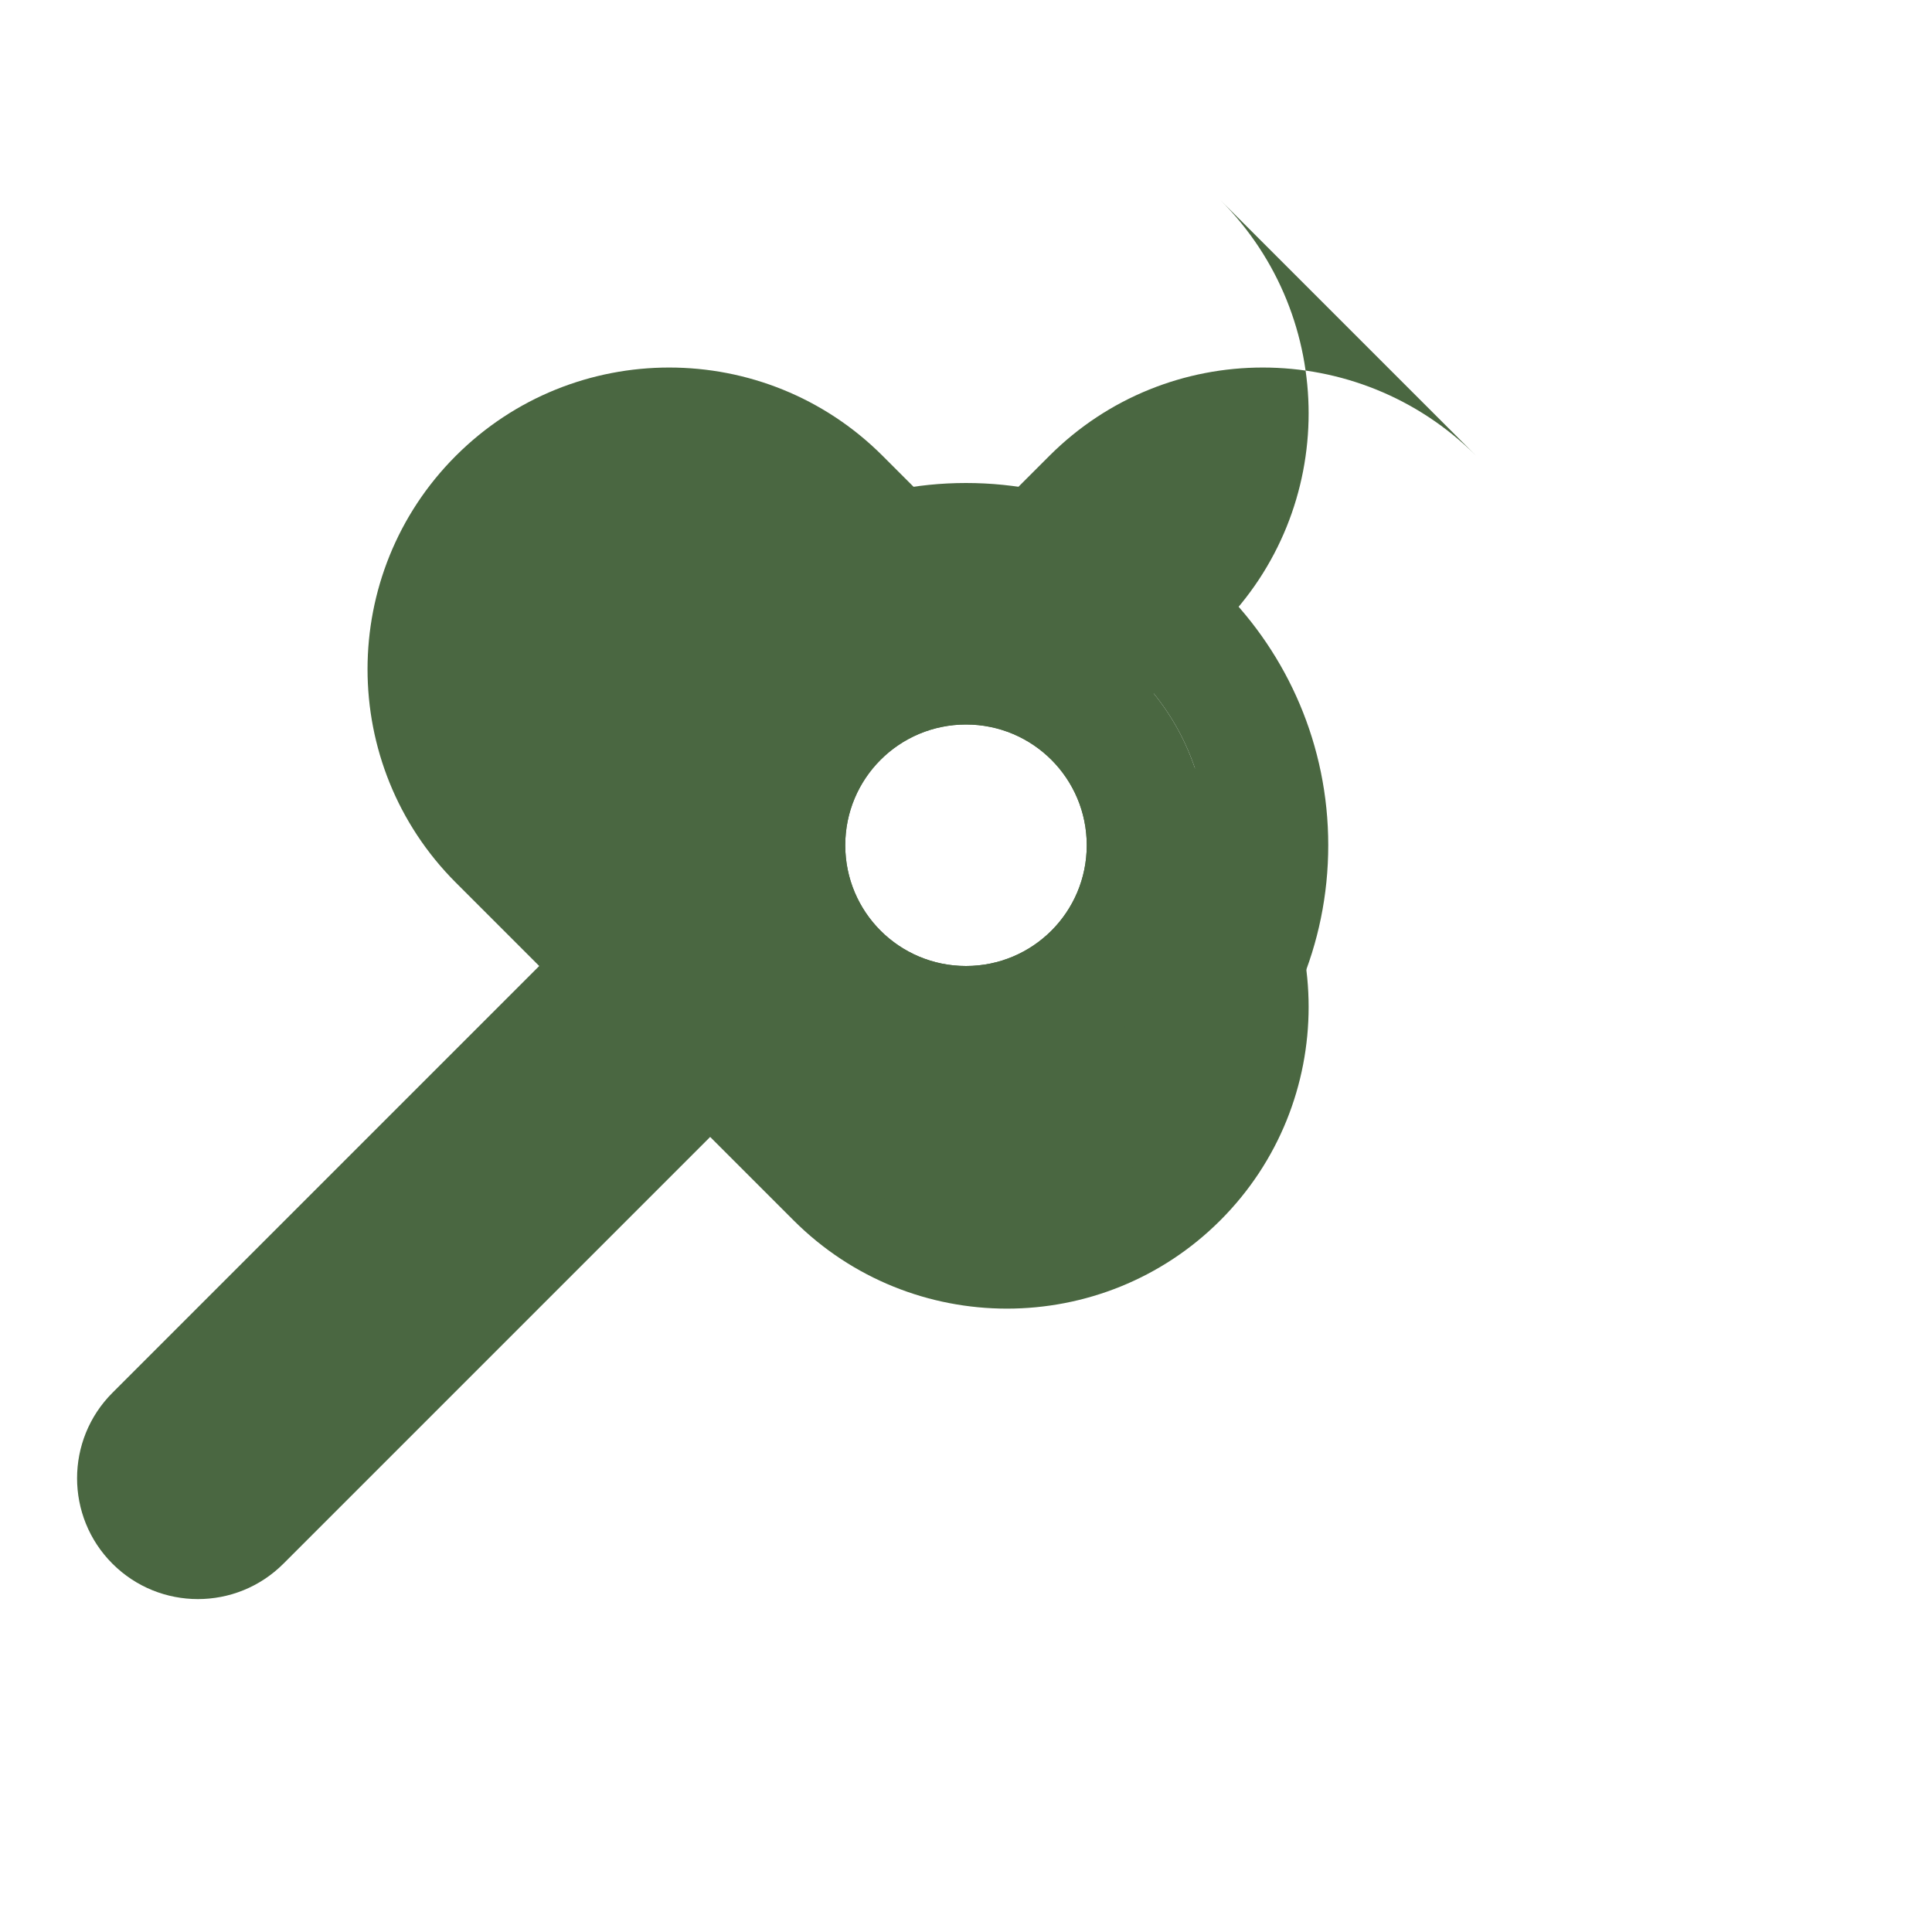
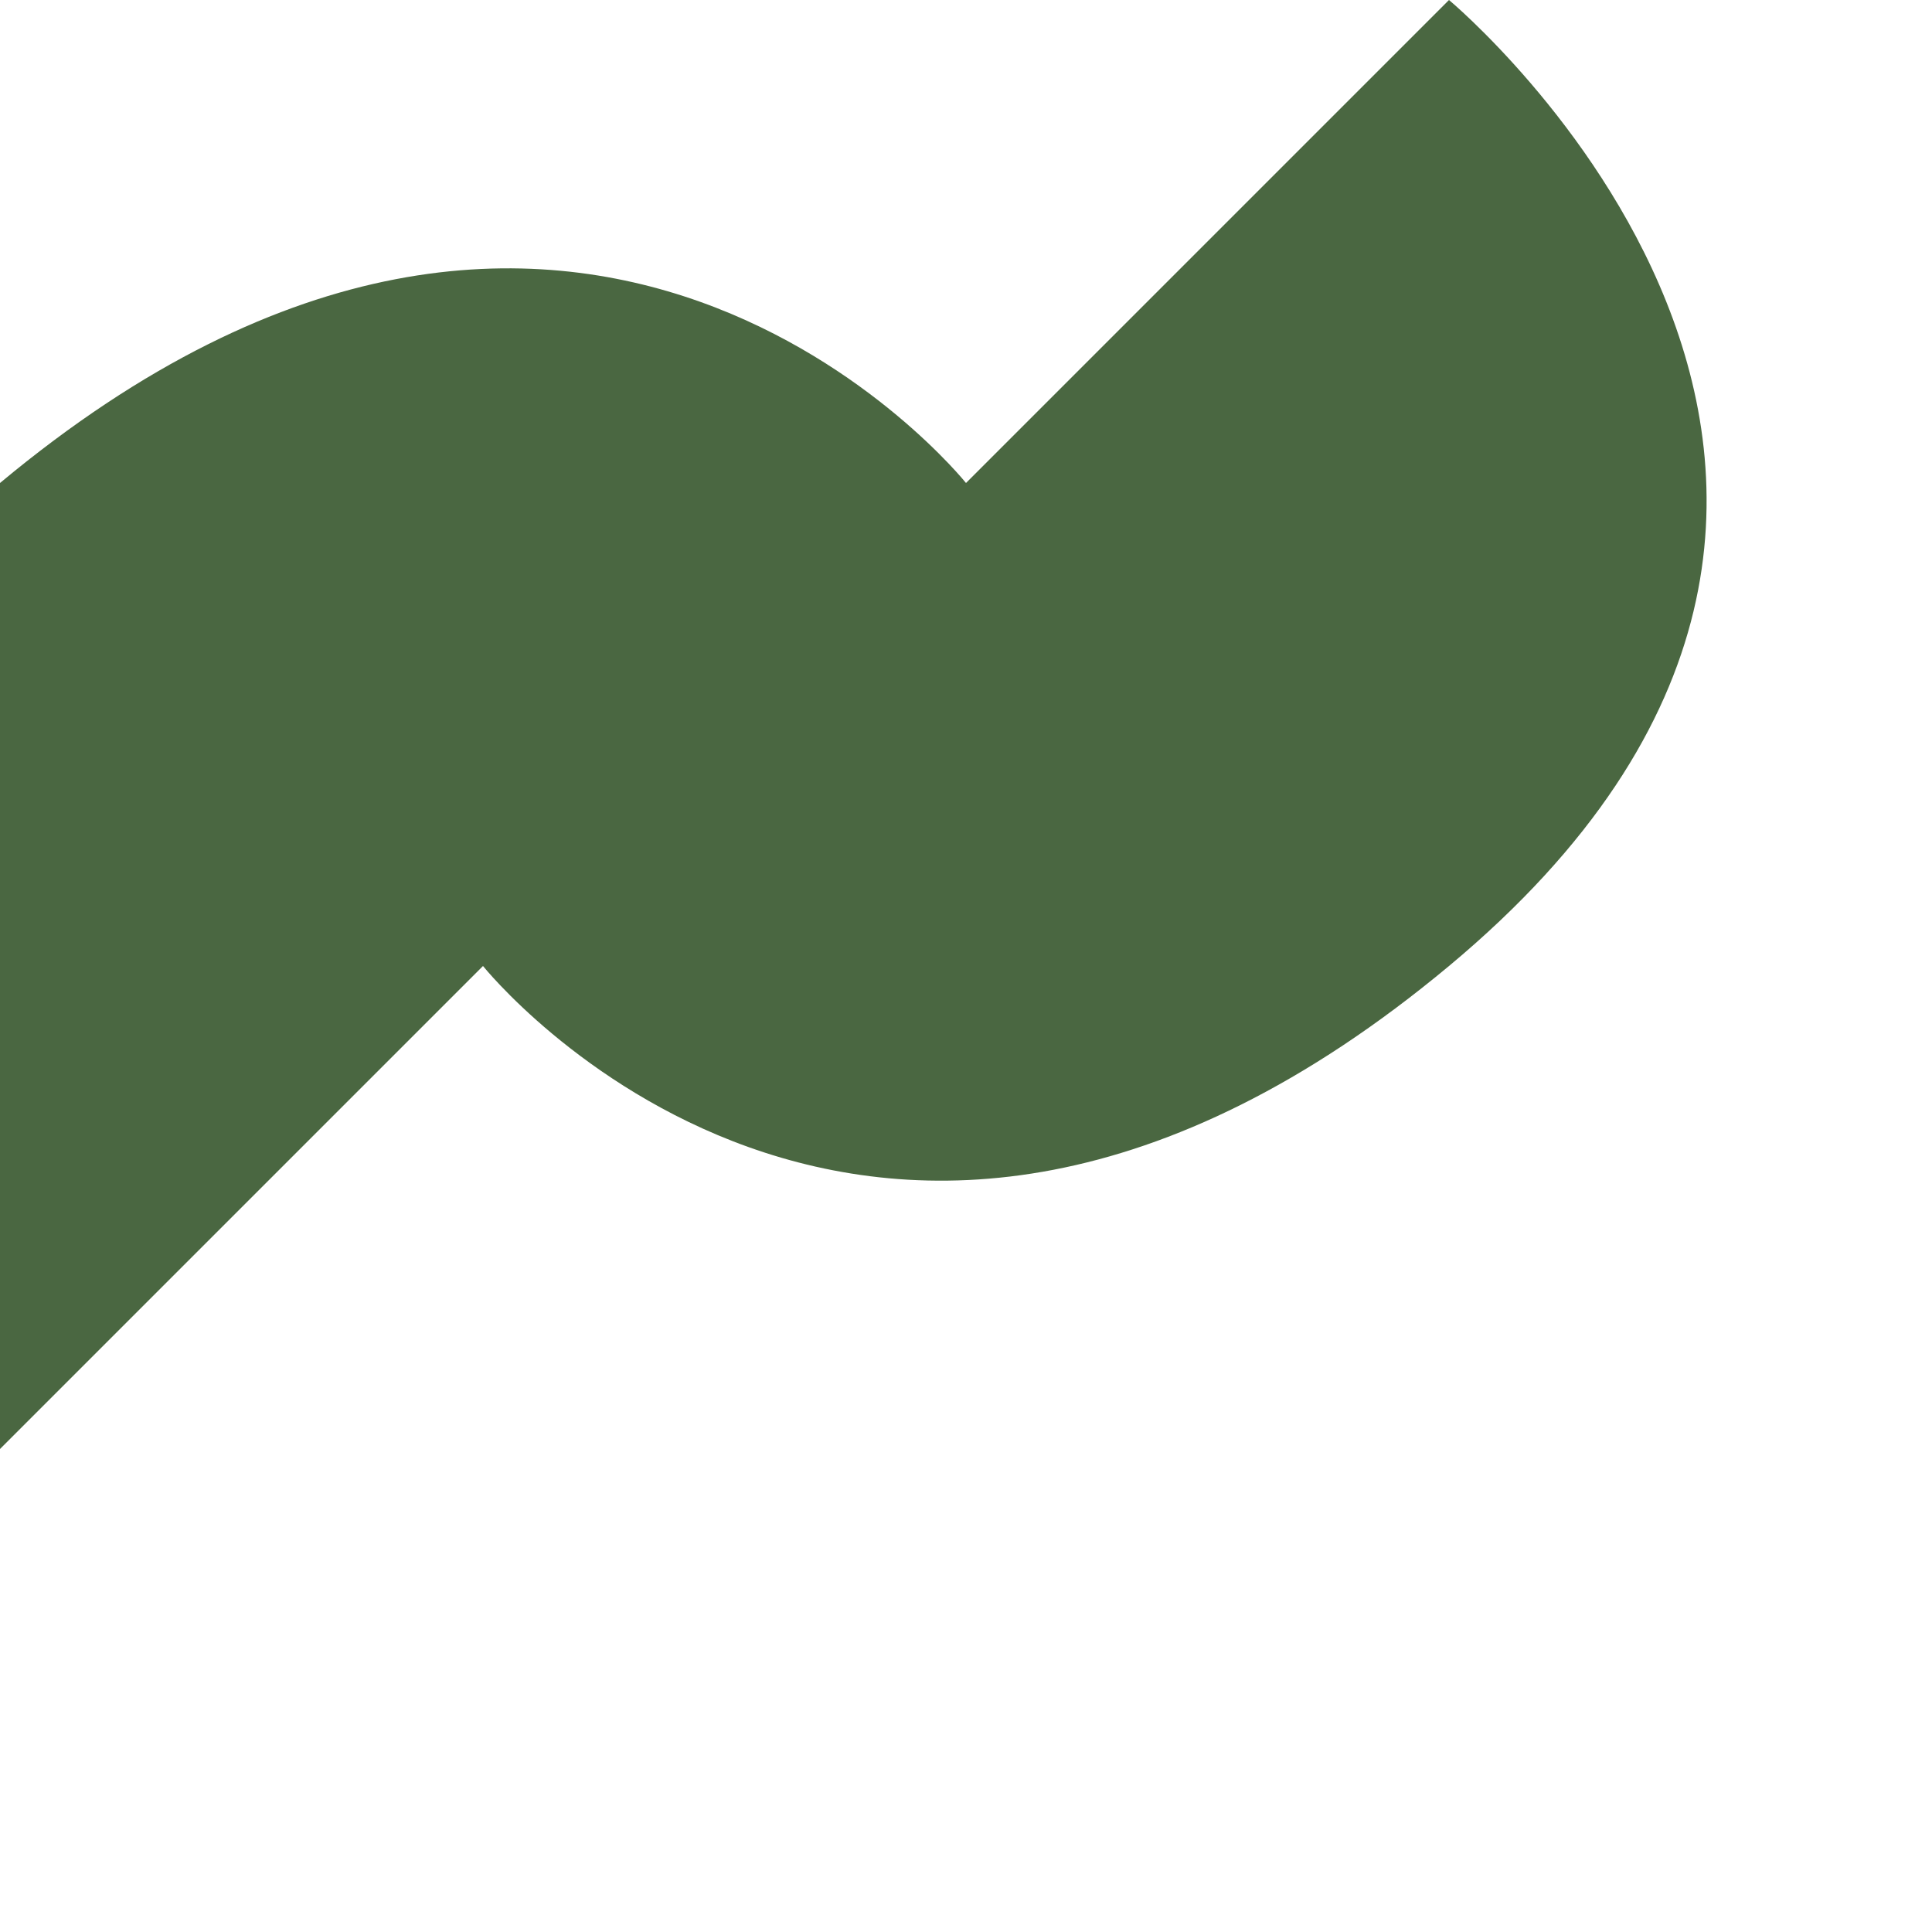
- <svg xmlns="http://www.w3.org/2000/svg" viewBox="0 0 512 512">
-   <path fill="#4A6741" d="M391.2 120.8c-31.2-31.2-81.9-31.2-113.1 0l-22.1 22.1-22.1-22.1c-31.2-31.2-81.9-31.2-113.1 0-31.2 31.2-31.2 81.9 0 113.1l22.1 22.1-113.1 113.1c-12.5 12.5-12.5 32.8 0 45.3s32.8 12.5 45.3 0l113.1-113.1 22.1 22.1c31.2 31.2 81.9 31.2 113.1 0 31.2-31.2 31.2-81.9 0-113.1l-22.1-22.1 22.1-22.1c31.2-31.2 31.2-81.9 0-113.1zM256 256c-17.7 0-32-14.3-32-32s14.3-32 32-32 32 14.3 32 32-14.3 32-32 32z" />
-   <path fill="#4A6741" d="M256 128c-53 0-96 43-96 96s43 96 96 96 96-43 96-96-43-96-96-96zm0 160c-35.3 0-64-28.7-64-64s28.7-64 64-64 64 28.7 64 64-28.7 64-64 64z" />
-   <path fill="#4A6741" d="M320 224c0 35.3-28.7 64-64 64s-64-28.7-64-64 28.7-64 64-64 64 28.7 64 64zm-96 0c0 17.7 14.3 32 32 32s32-14.3 32-32-14.3-32-32-32-32 14.3-32 32z" />
+ <svg xmlns="http://www.w3.org/2000/svg" viewBox="0 0 200 200">
+   <path fill="#4A6741" d="M100 50c0 0-40-50-100 0s0 100 0 100l50-50c0 0 40 50 100 0s0-100 0-100L100 50z" />
</svg>
